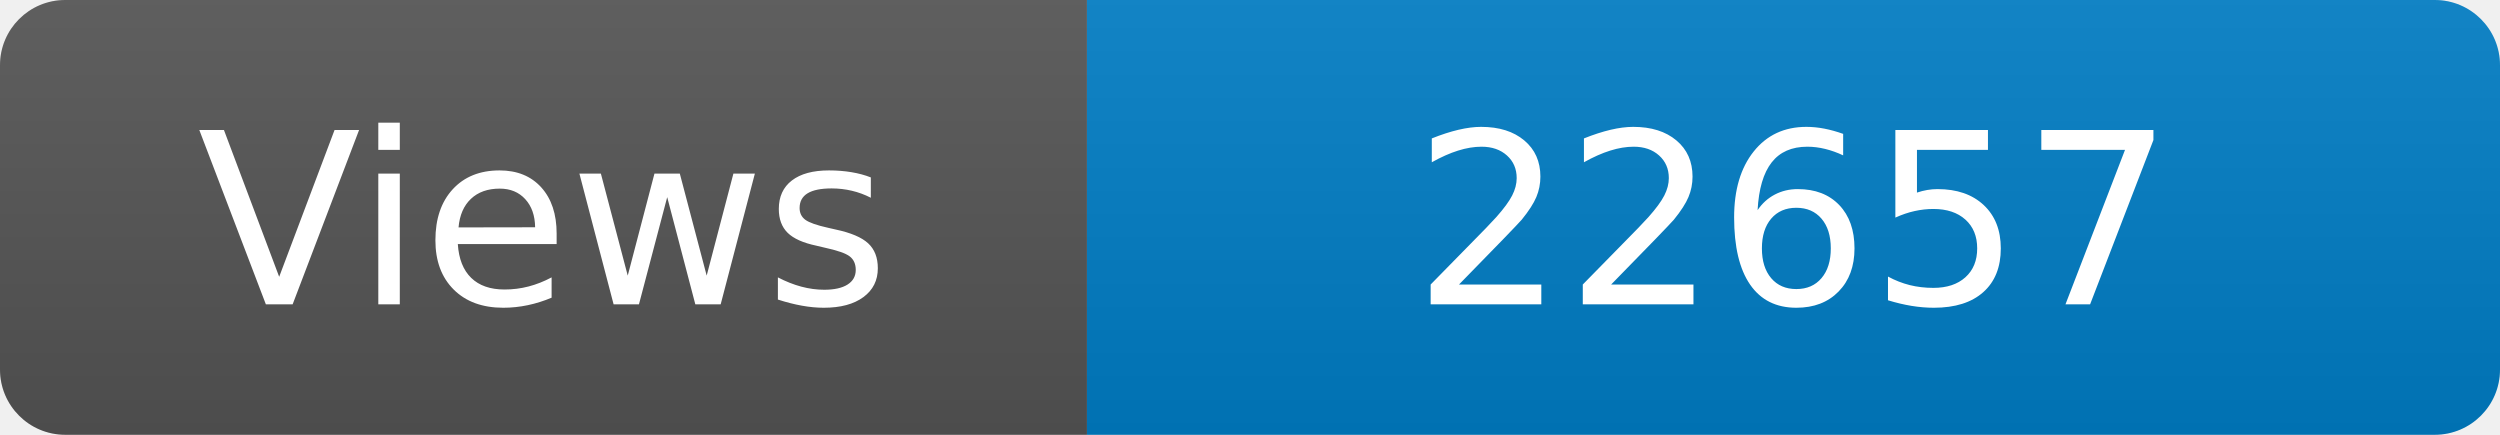
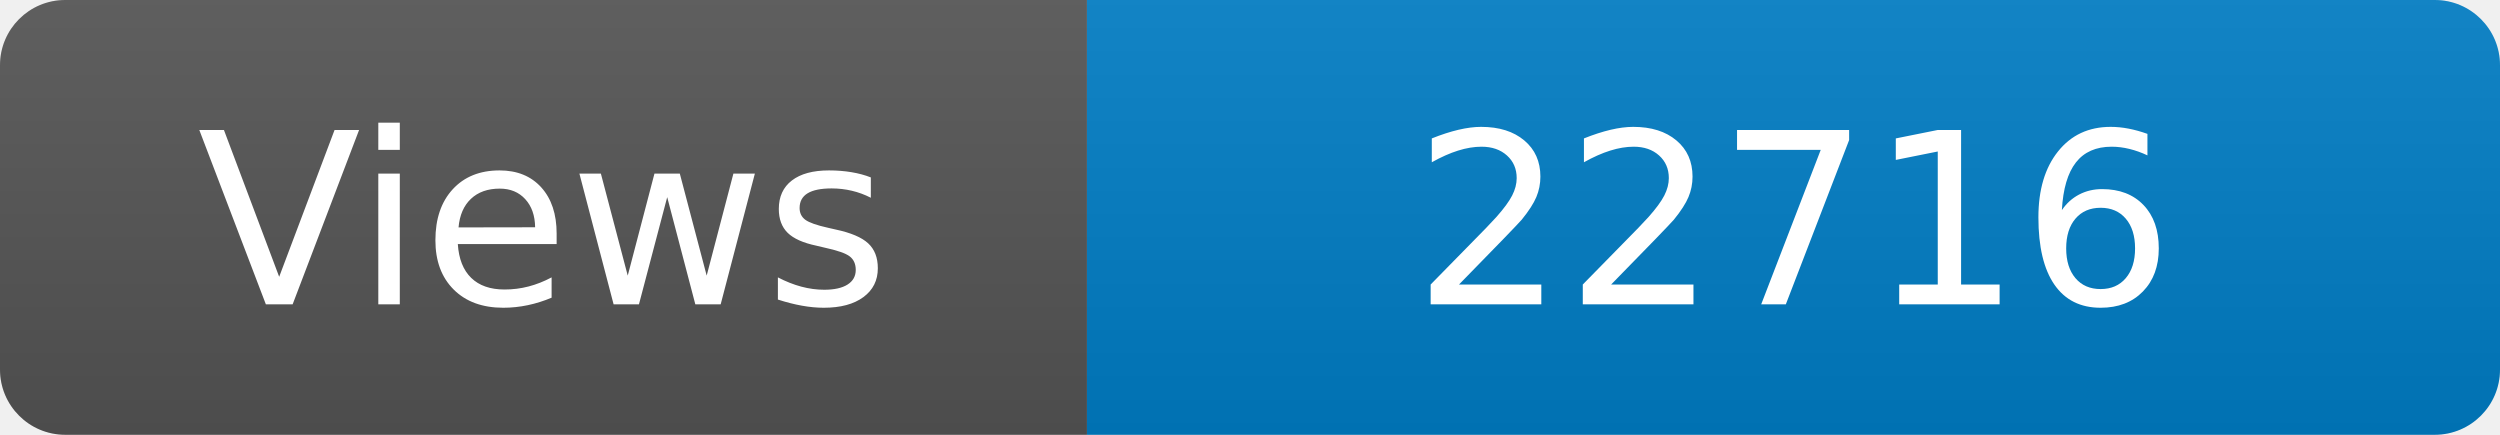
<svg xmlns="http://www.w3.org/2000/svg" width="115" height="20" role="img" aria-label="Maintained?: yes">
  <linearGradient id="s" x2="0" y2="100%">
    <stop offset="0" stop-color="#bbb" stop-opacity=".1" />
    <stop offset="1" stop-opacity=".1" />
  </linearGradient>
  <clipPath id="r">
    <rect width="115" height="20" rx="3" fill="#fff" />
  </clipPath>
  <g clip-path="url(#r)">
    <rect width="50" height="20" fill="#555" />
    <rect x="50" width="160" height="20" fill="#007ec6" />
    <rect width="115" height="20" fill="url(#s)" />
  </g>
  <g fill="#fff" text-anchor="middle" font-family="Verdana,Geneva,DejaVu Sans,sans-serif" font-size="110">
    <text x="250" y="140" transform="scale(.1)" fill="#fff">Views</text>
-     <text x="825" y="140" transform="scale(.1)" fill="#fff">22657</text>
+     <text x="825" y="140" transform="scale(.1)" fill="#fff">22716</text>
  </g>
</svg>
